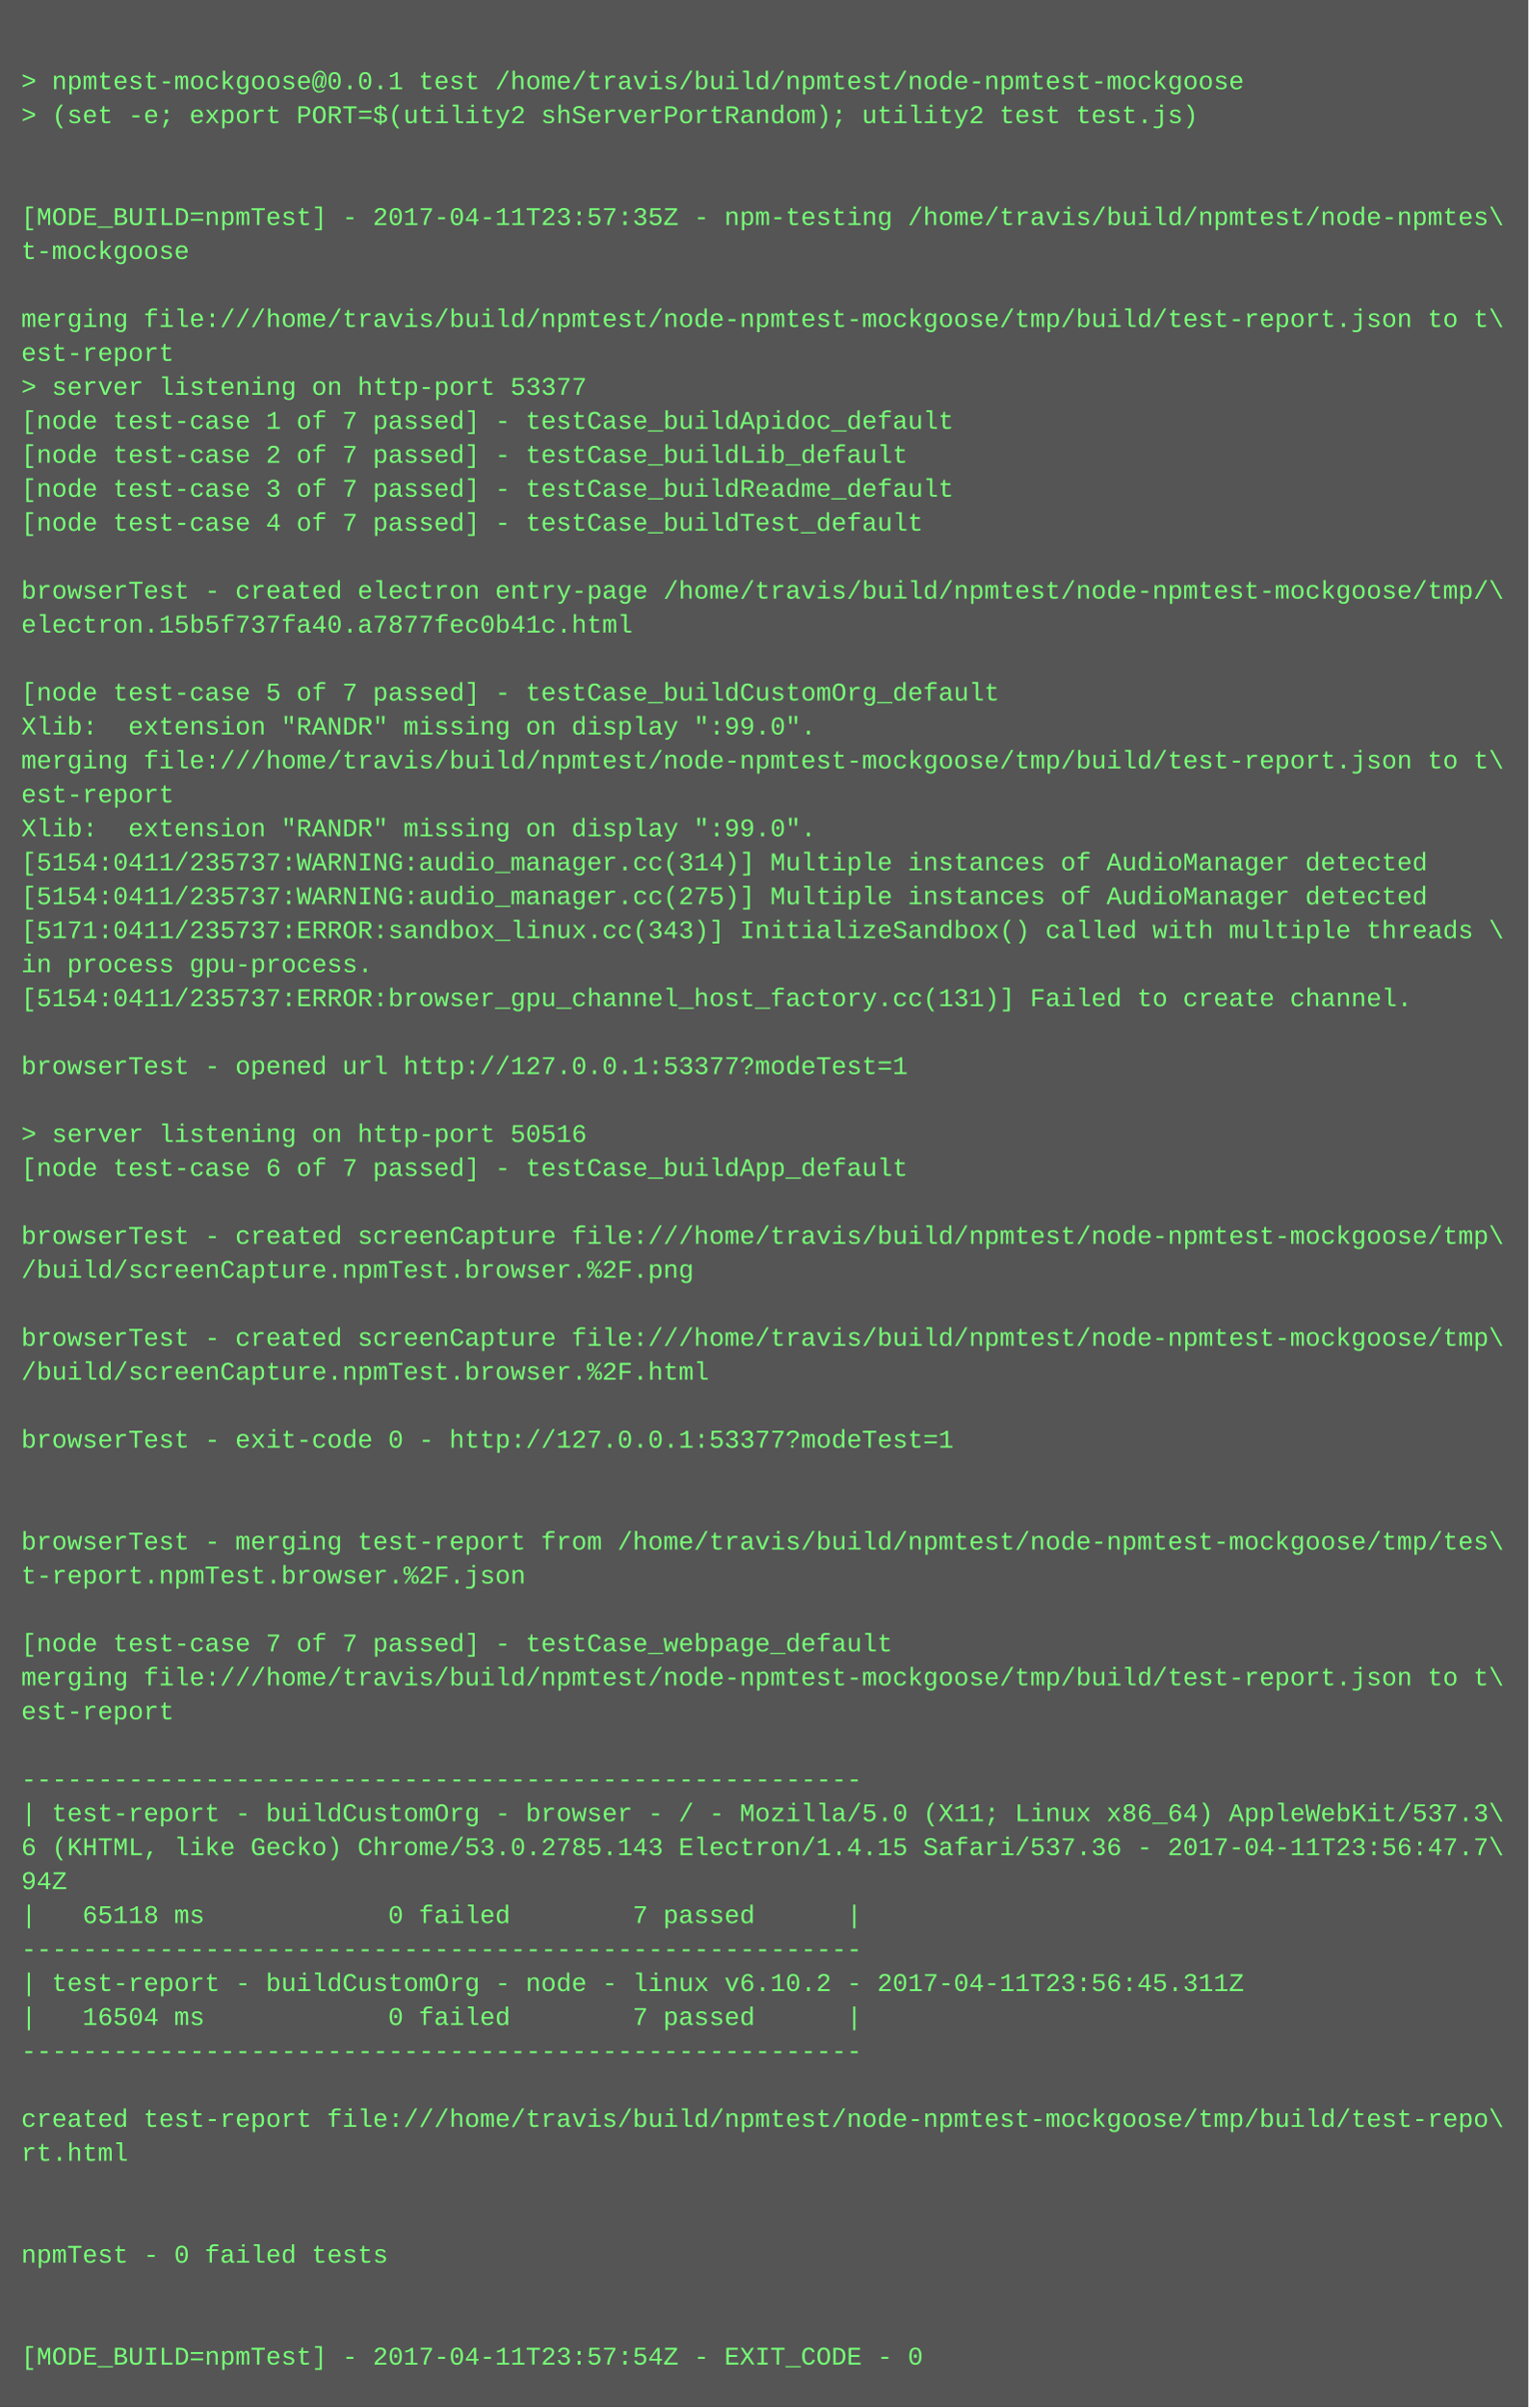
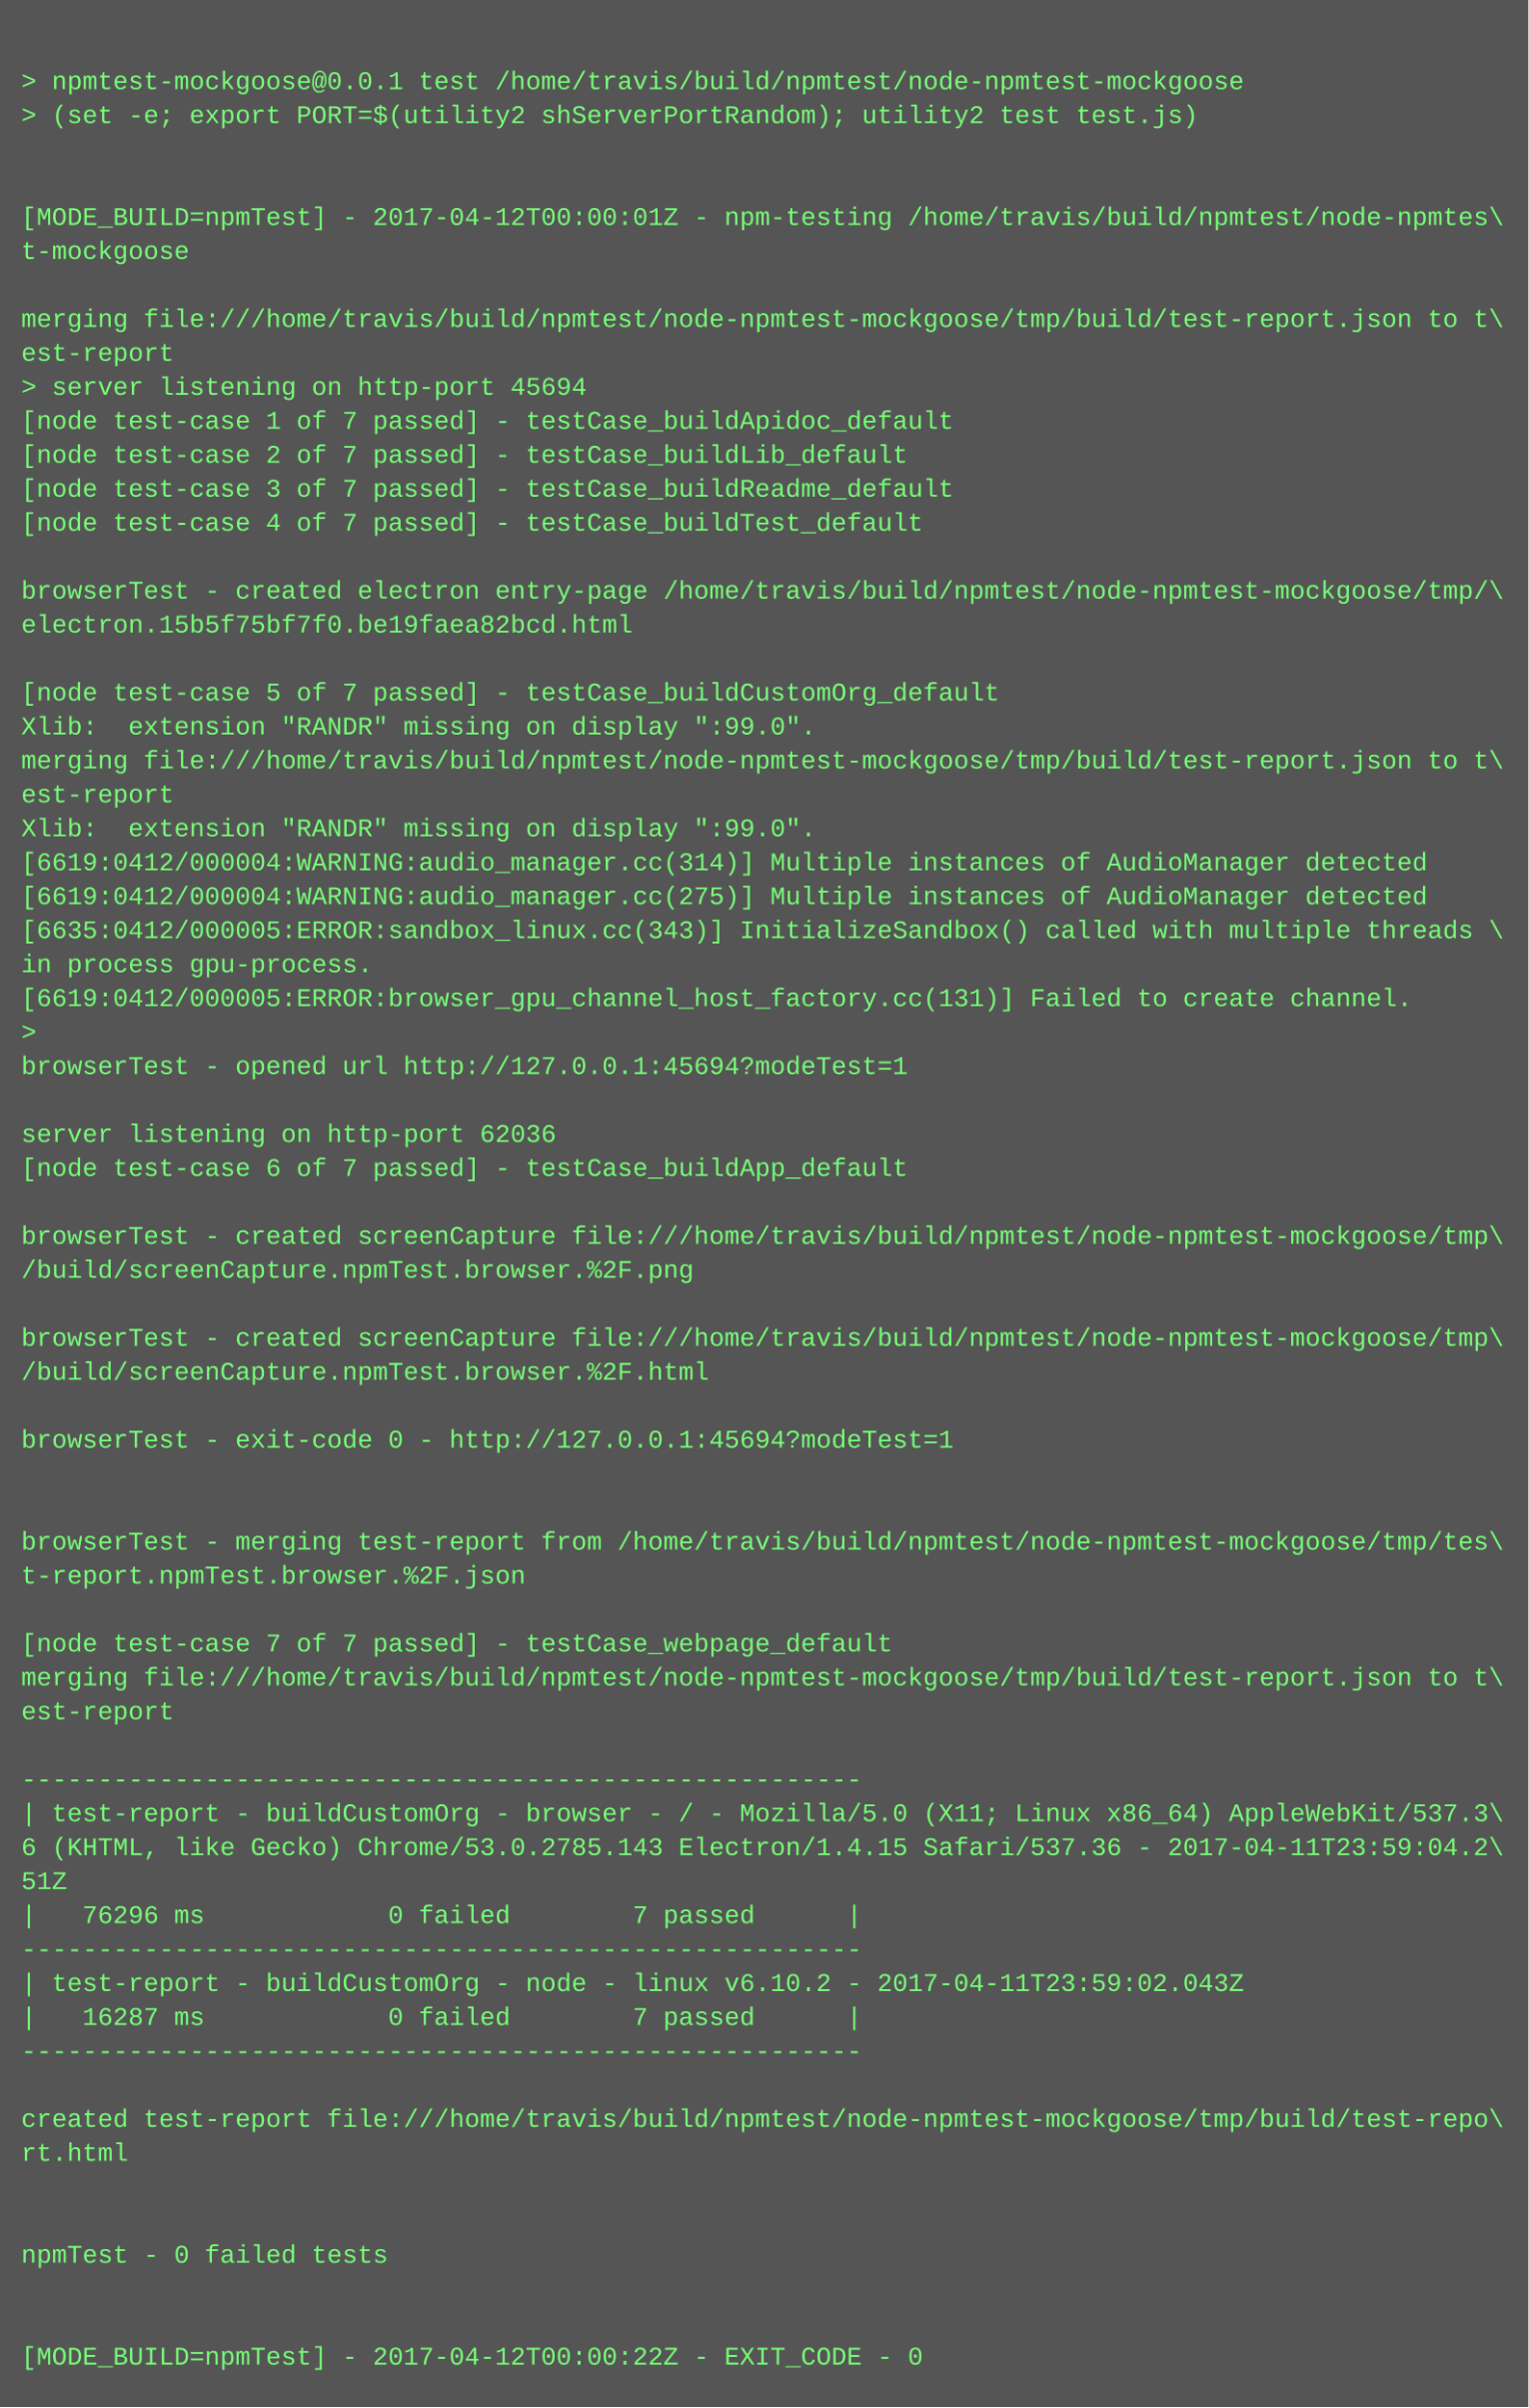
<svg xmlns="http://www.w3.org/2000/svg" height="1134" width="720">
  <rect height="1134" fill="#555" width="720" />
  <text fill="#7f7" font-family="Courier New" font-size="12" xml:space="preserve">
    <tspan x="10" y="26" />
    <tspan x="10" y="42">&gt; npmtest-mockgoose@0.0.1 test /home/travis/build/npmtest/node-npmtest-mockgoose</tspan>
    <tspan x="10" y="58">&gt; (set -e; export PORT=$(utility2 shServerPortRandom); utility2 test test.js)</tspan>
    <tspan x="10" y="74" />
    <tspan x="10" y="90" />
-     <tspan x="10" y="106">[MODE_BUILD=npmTest] - 2017-04-11T23:57:35Z - npm-testing /home/travis/build/npmtest/node-npmtes\</tspan>
+     <tspan x="10" y="106">[MODE_BUILD=npmTest] - 2017-04-12T00:00:01Z - npm-testing /home/travis/build/npmtest/node-npmtes\</tspan>
    <tspan x="10" y="122">t-mockgoose</tspan>
    <tspan x="10" y="138" />
    <tspan x="10" y="154">merging file:///home/travis/build/npmtest/node-npmtest-mockgoose/tmp/build/test-report.json to t\</tspan>
    <tspan x="10" y="170">est-report</tspan>
-     <tspan x="10" y="186">&gt; server listening on http-port 53377</tspan>
+     <tspan x="10" y="186">&gt; server listening on http-port 45694</tspan>
    <tspan x="10" y="202">[node test-case 1 of 7 passed] - testCase_buildApidoc_default</tspan>
    <tspan x="10" y="218">[node test-case 2 of 7 passed] - testCase_buildLib_default</tspan>
    <tspan x="10" y="234">[node test-case 3 of 7 passed] - testCase_buildReadme_default</tspan>
    <tspan x="10" y="250">[node test-case 4 of 7 passed] - testCase_buildTest_default</tspan>
    <tspan x="10" y="266" />
    <tspan x="10" y="282">browserTest - created electron entry-page /home/travis/build/npmtest/node-npmtest-mockgoose/tmp/\</tspan>
-     <tspan x="10" y="298">electron.15b5f737fa40.a7877fec0b41c.html</tspan>
+     <tspan x="10" y="298">electron.15b5f75bf7f0.be19faea82bcd.html</tspan>
    <tspan x="10" y="314" />
    <tspan x="10" y="330">[node test-case 5 of 7 passed] - testCase_buildCustomOrg_default</tspan>
    <tspan x="10" y="346">Xlib:  extension "RANDR" missing on display ":99.0".</tspan>
    <tspan x="10" y="362">merging file:///home/travis/build/npmtest/node-npmtest-mockgoose/tmp/build/test-report.json to t\</tspan>
    <tspan x="10" y="378">est-report</tspan>
    <tspan x="10" y="394">Xlib:  extension "RANDR" missing on display ":99.0".</tspan>
-     <tspan x="10" y="410">[5154:0411/235737:WARNING:audio_manager.cc(314)] Multiple instances of AudioManager detected</tspan>
-     <tspan x="10" y="426">[5154:0411/235737:WARNING:audio_manager.cc(275)] Multiple instances of AudioManager detected</tspan>
-     <tspan x="10" y="442">[5171:0411/235737:ERROR:sandbox_linux.cc(343)] InitializeSandbox() called with multiple threads \</tspan>
+     <tspan x="10" y="410">[6619:0412/000004:WARNING:audio_manager.cc(314)] Multiple instances of AudioManager detected</tspan>
+     <tspan x="10" y="426">[6619:0412/000004:WARNING:audio_manager.cc(275)] Multiple instances of AudioManager detected</tspan>
+     <tspan x="10" y="442">[6635:0412/000005:ERROR:sandbox_linux.cc(343)] InitializeSandbox() called with multiple threads \</tspan>
    <tspan x="10" y="458">in process gpu-process. </tspan>
-     <tspan x="10" y="474">[5154:0411/235737:ERROR:browser_gpu_channel_host_factory.cc(131)] Failed to create channel.</tspan>
-     <tspan x="10" y="490" />
-     <tspan x="10" y="506">browserTest - opened url http://127.0.0.1:53377?modeTest=1</tspan>
+     <tspan x="10" y="474">[6619:0412/000005:ERROR:browser_gpu_channel_host_factory.cc(131)] Failed to create channel.</tspan>
+     <tspan x="10" y="490">&gt; </tspan>
+     <tspan x="10" y="506">browserTest - opened url http://127.0.0.1:45694?modeTest=1</tspan>
    <tspan x="10" y="522" />
-     <tspan x="10" y="538">&gt; server listening on http-port 50516</tspan>
+     <tspan x="10" y="538">server listening on http-port 62036</tspan>
    <tspan x="10" y="554">[node test-case 6 of 7 passed] - testCase_buildApp_default</tspan>
    <tspan x="10" y="570" />
    <tspan x="10" y="586">browserTest - created screenCapture file:///home/travis/build/npmtest/node-npmtest-mockgoose/tmp\</tspan>
    <tspan x="10" y="602">/build/screenCapture.npmTest.browser.%2F.png</tspan>
    <tspan x="10" y="618" />
    <tspan x="10" y="634">browserTest - created screenCapture file:///home/travis/build/npmtest/node-npmtest-mockgoose/tmp\</tspan>
    <tspan x="10" y="650">/build/screenCapture.npmTest.browser.%2F.html</tspan>
    <tspan x="10" y="666" />
-     <tspan x="10" y="682">browserTest - exit-code 0 - http://127.0.0.1:53377?modeTest=1</tspan>
+     <tspan x="10" y="682">browserTest - exit-code 0 - http://127.0.0.1:45694?modeTest=1</tspan>
    <tspan x="10" y="698" />
    <tspan x="10" y="714" />
    <tspan x="10" y="730">browserTest - merging test-report from /home/travis/build/npmtest/node-npmtest-mockgoose/tmp/tes\</tspan>
    <tspan x="10" y="746">t-report.npmTest.browser.%2F.json</tspan>
    <tspan x="10" y="762" />
    <tspan x="10" y="778">[node test-case 7 of 7 passed] - testCase_webpage_default</tspan>
    <tspan x="10" y="794">merging file:///home/travis/build/npmtest/node-npmtest-mockgoose/tmp/build/test-report.json to t\</tspan>
    <tspan x="10" y="810">est-report</tspan>
    <tspan x="10" y="826" />
    <tspan x="10" y="842">-------------------------------------------------------</tspan>
    <tspan x="10" y="858">| test-report - buildCustomOrg - browser - / - Mozilla/5.0 (X11; Linux x86_64) AppleWebKit/537.3\</tspan>
-     <tspan x="10" y="874">6 (KHTML, like Gecko) Chrome/53.0.2785.143 Electron/1.4.15 Safari/537.36 - 2017-04-11T23:56:47.7\</tspan>
-     <tspan x="10" y="890">94Z</tspan>
-     <tspan x="10" y="906">|   65118 ms            0 failed        7 passed      |</tspan>
+     <tspan x="10" y="874">6 (KHTML, like Gecko) Chrome/53.0.2785.143 Electron/1.4.15 Safari/537.36 - 2017-04-11T23:59:04.2\</tspan>
+     <tspan x="10" y="890">51Z</tspan>
+     <tspan x="10" y="906">|   76296 ms            0 failed        7 passed      |</tspan>
    <tspan x="10" y="922">-------------------------------------------------------</tspan>
-     <tspan x="10" y="938">| test-report - buildCustomOrg - node - linux v6.10.2 - 2017-04-11T23:56:45.311Z</tspan>
-     <tspan x="10" y="954">|   16504 ms            0 failed        7 passed      |</tspan>
+     <tspan x="10" y="938">| test-report - buildCustomOrg - node - linux v6.10.2 - 2017-04-11T23:59:02.043Z</tspan>
+     <tspan x="10" y="954">|   16287 ms            0 failed        7 passed      |</tspan>
    <tspan x="10" y="970">-------------------------------------------------------</tspan>
    <tspan x="10" y="986" />
    <tspan x="10" y="1002">created test-report file:///home/travis/build/npmtest/node-npmtest-mockgoose/tmp/build/test-repo\</tspan>
    <tspan x="10" y="1018">rt.html</tspan>
    <tspan x="10" y="1034" />
    <tspan x="10" y="1050" />
    <tspan x="10" y="1066">npmTest - 0 failed tests</tspan>
    <tspan x="10" y="1082" />
    <tspan x="10" y="1098" />
-     <tspan x="10" y="1114">[MODE_BUILD=npmTest] - 2017-04-11T23:57:54Z - EXIT_CODE - 0</tspan>
+     <tspan x="10" y="1114">[MODE_BUILD=npmTest] - 2017-04-12T00:00:22Z - EXIT_CODE - 0</tspan>
  </text>
</svg>
